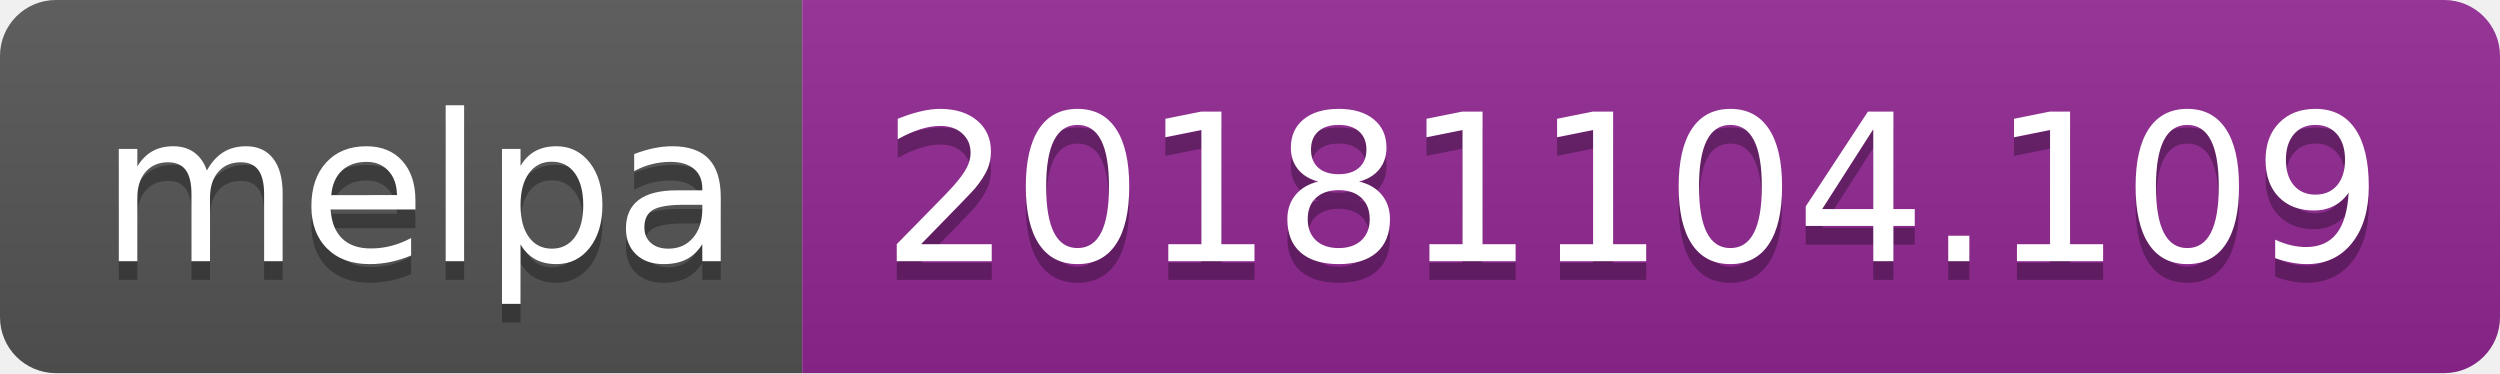
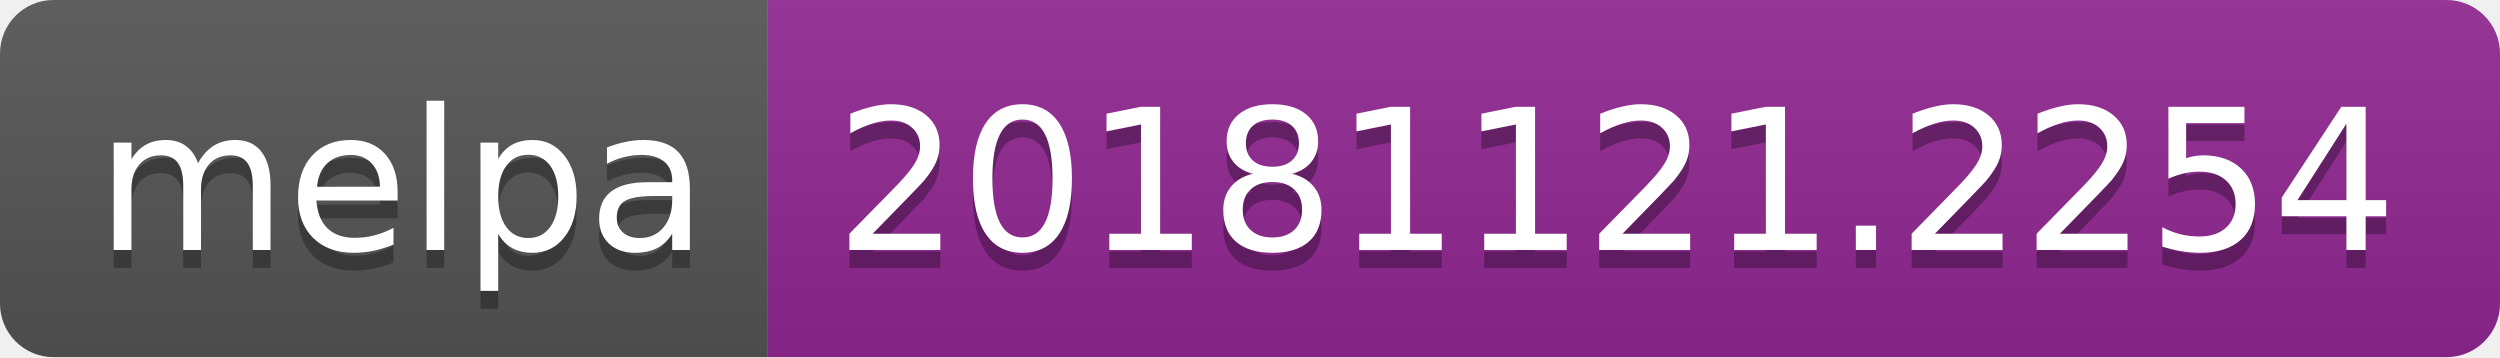
- <svg xmlns="http://www.w3.org/2000/svg" width="134" height="20">
+ <svg xmlns="http://www.w3.org/2000/svg" width="140" height="20">
  <linearGradient id="b" x2="0" y2="100%">
    <stop offset="0" stop-color="#bbb" stop-opacity=".1" />
    <stop offset="1" stop-opacity=".1" />
  </linearGradient>
  <clipPath id="a">
-     <rect width="134" height="20" rx="3" fill="#fff" />
+     <rect width="140" height="20" rx="3" fill="#fff" />
  </clipPath>
  <g clip-path="url(#a)">
    <path fill="#555" d="M0 0h43v20H0z" />
-     <path fill="#922793" d="M43 0h91v20H43z" />
-     <path fill="url(#b)" d="M0 0h134v20H0z" />
+     <path fill="#922793" d="M43 0h97v20H43z" />
+     <path fill="url(#b)" d="M0 0h140v20H0z" />
  </g>
  <g fill="#fff" text-anchor="middle" font-family="DejaVu Sans,Verdana,Geneva,sans-serif" font-size="110">
    <text x="225" y="150" fill="#010101" fill-opacity=".3" transform="scale(.1)" textLength="330">melpa</text>
    <text x="225" y="140" transform="scale(.1)" textLength="330">melpa</text>
-     <text x="875" y="150" fill="#010101" fill-opacity=".3" transform="scale(.1)" textLength="810">20181104.109</text>
-     <text x="875" y="140" transform="scale(.1)" textLength="810">20181104.109</text>
+     <text x="905" y="150" fill="#010101" fill-opacity=".3" transform="scale(.1)" textLength="870">20181121.2254</text>
+     <text x="905" y="140" transform="scale(.1)" textLength="870">20181121.2254</text>
  </g>
</svg>
